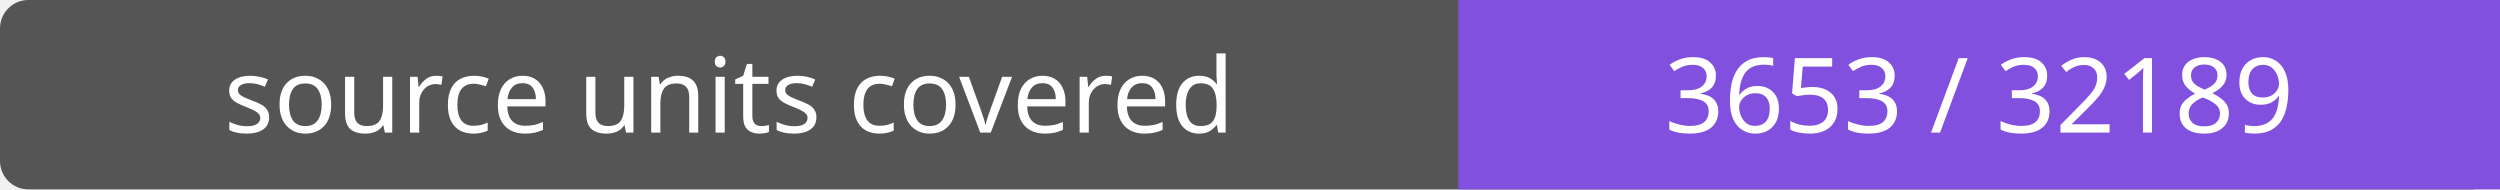
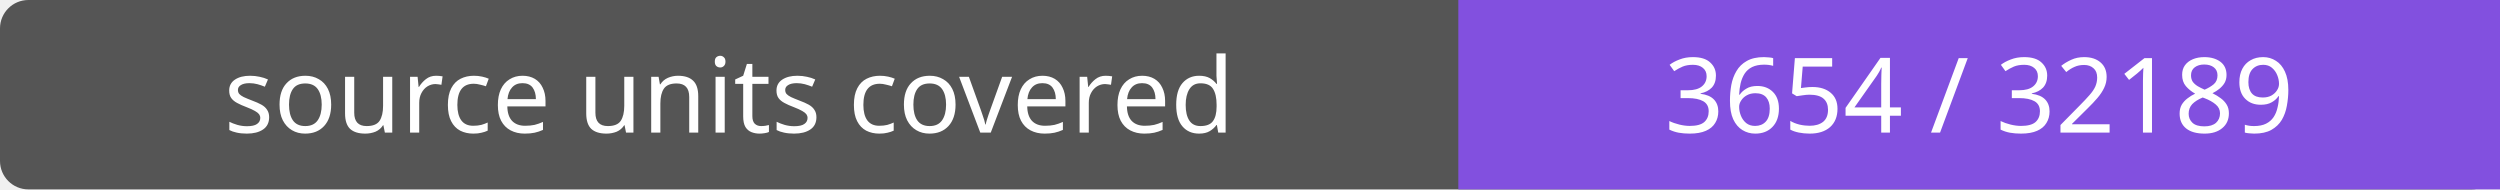
- <svg xmlns="http://www.w3.org/2000/svg" width="264" height="20" role="img" aria-label="source units covered: 3653 / 32189">
+ <svg xmlns="http://www.w3.org/2000/svg" width="264" height="20" role="img" aria-label="source units covered: 3654 / 32189">
  <rect width="264" height="20" rx="3" fill="#555" />
  <path fill="#8250df" d="M154 0h110v20H154z" />
  <g fill="#fff" text-anchor="middle" font-family="Verdana,sans-serif" font-size="11">
    <text x="77.0" y="14">source units covered</text>
-     <text x="209.0" y="14">3653 / 32189</text>
+     <text x="209.0" y="14">3654 / 32189</text>
  </g>
</svg>
